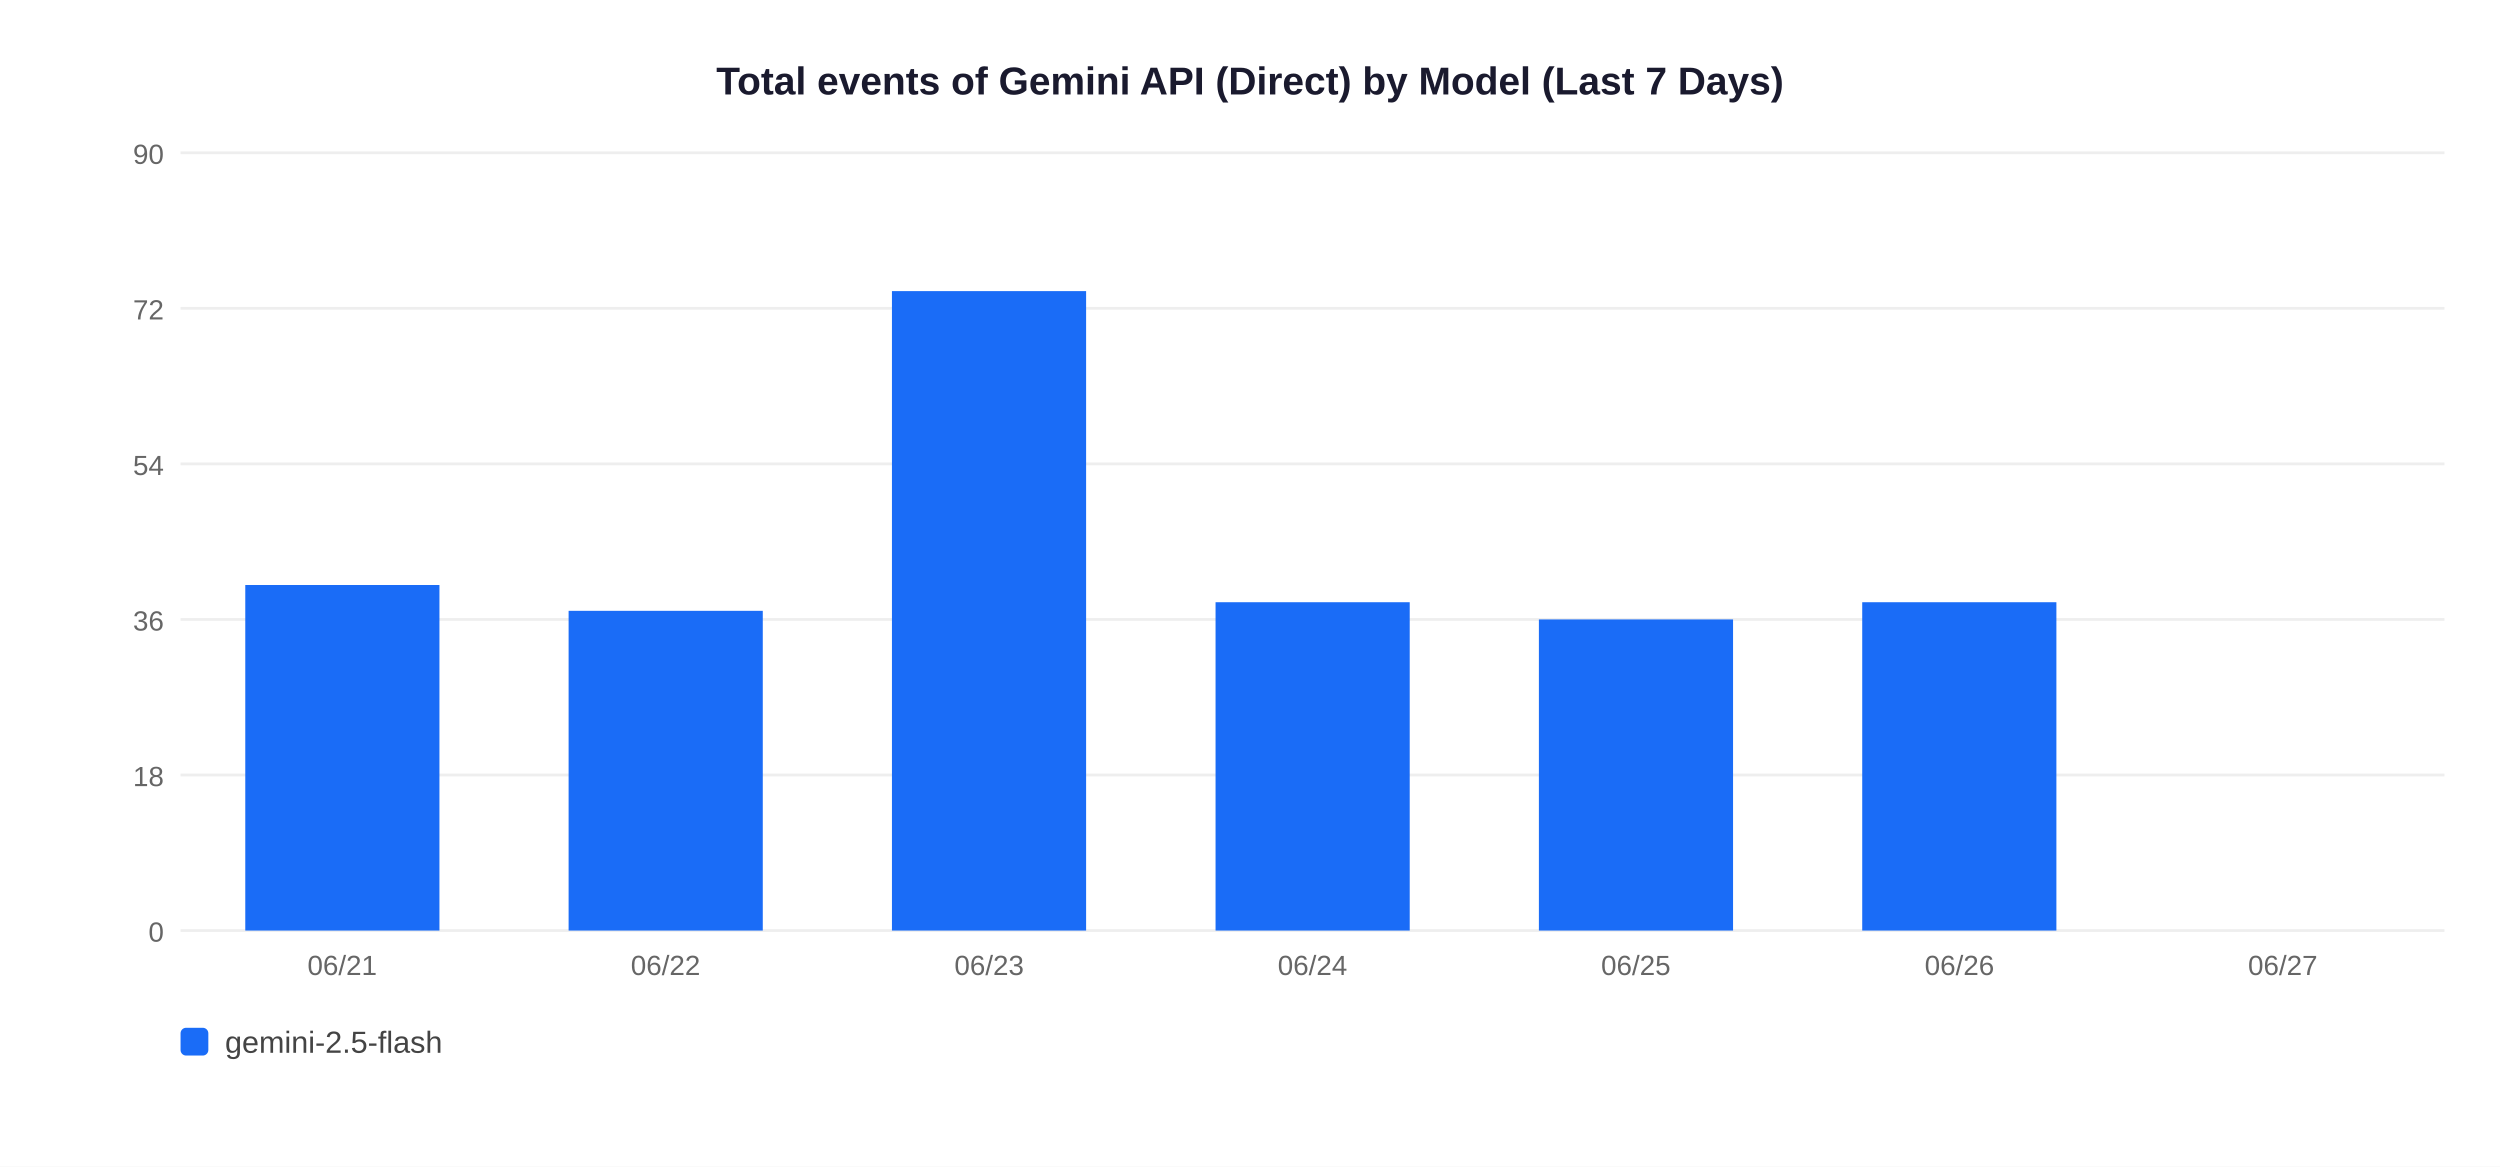
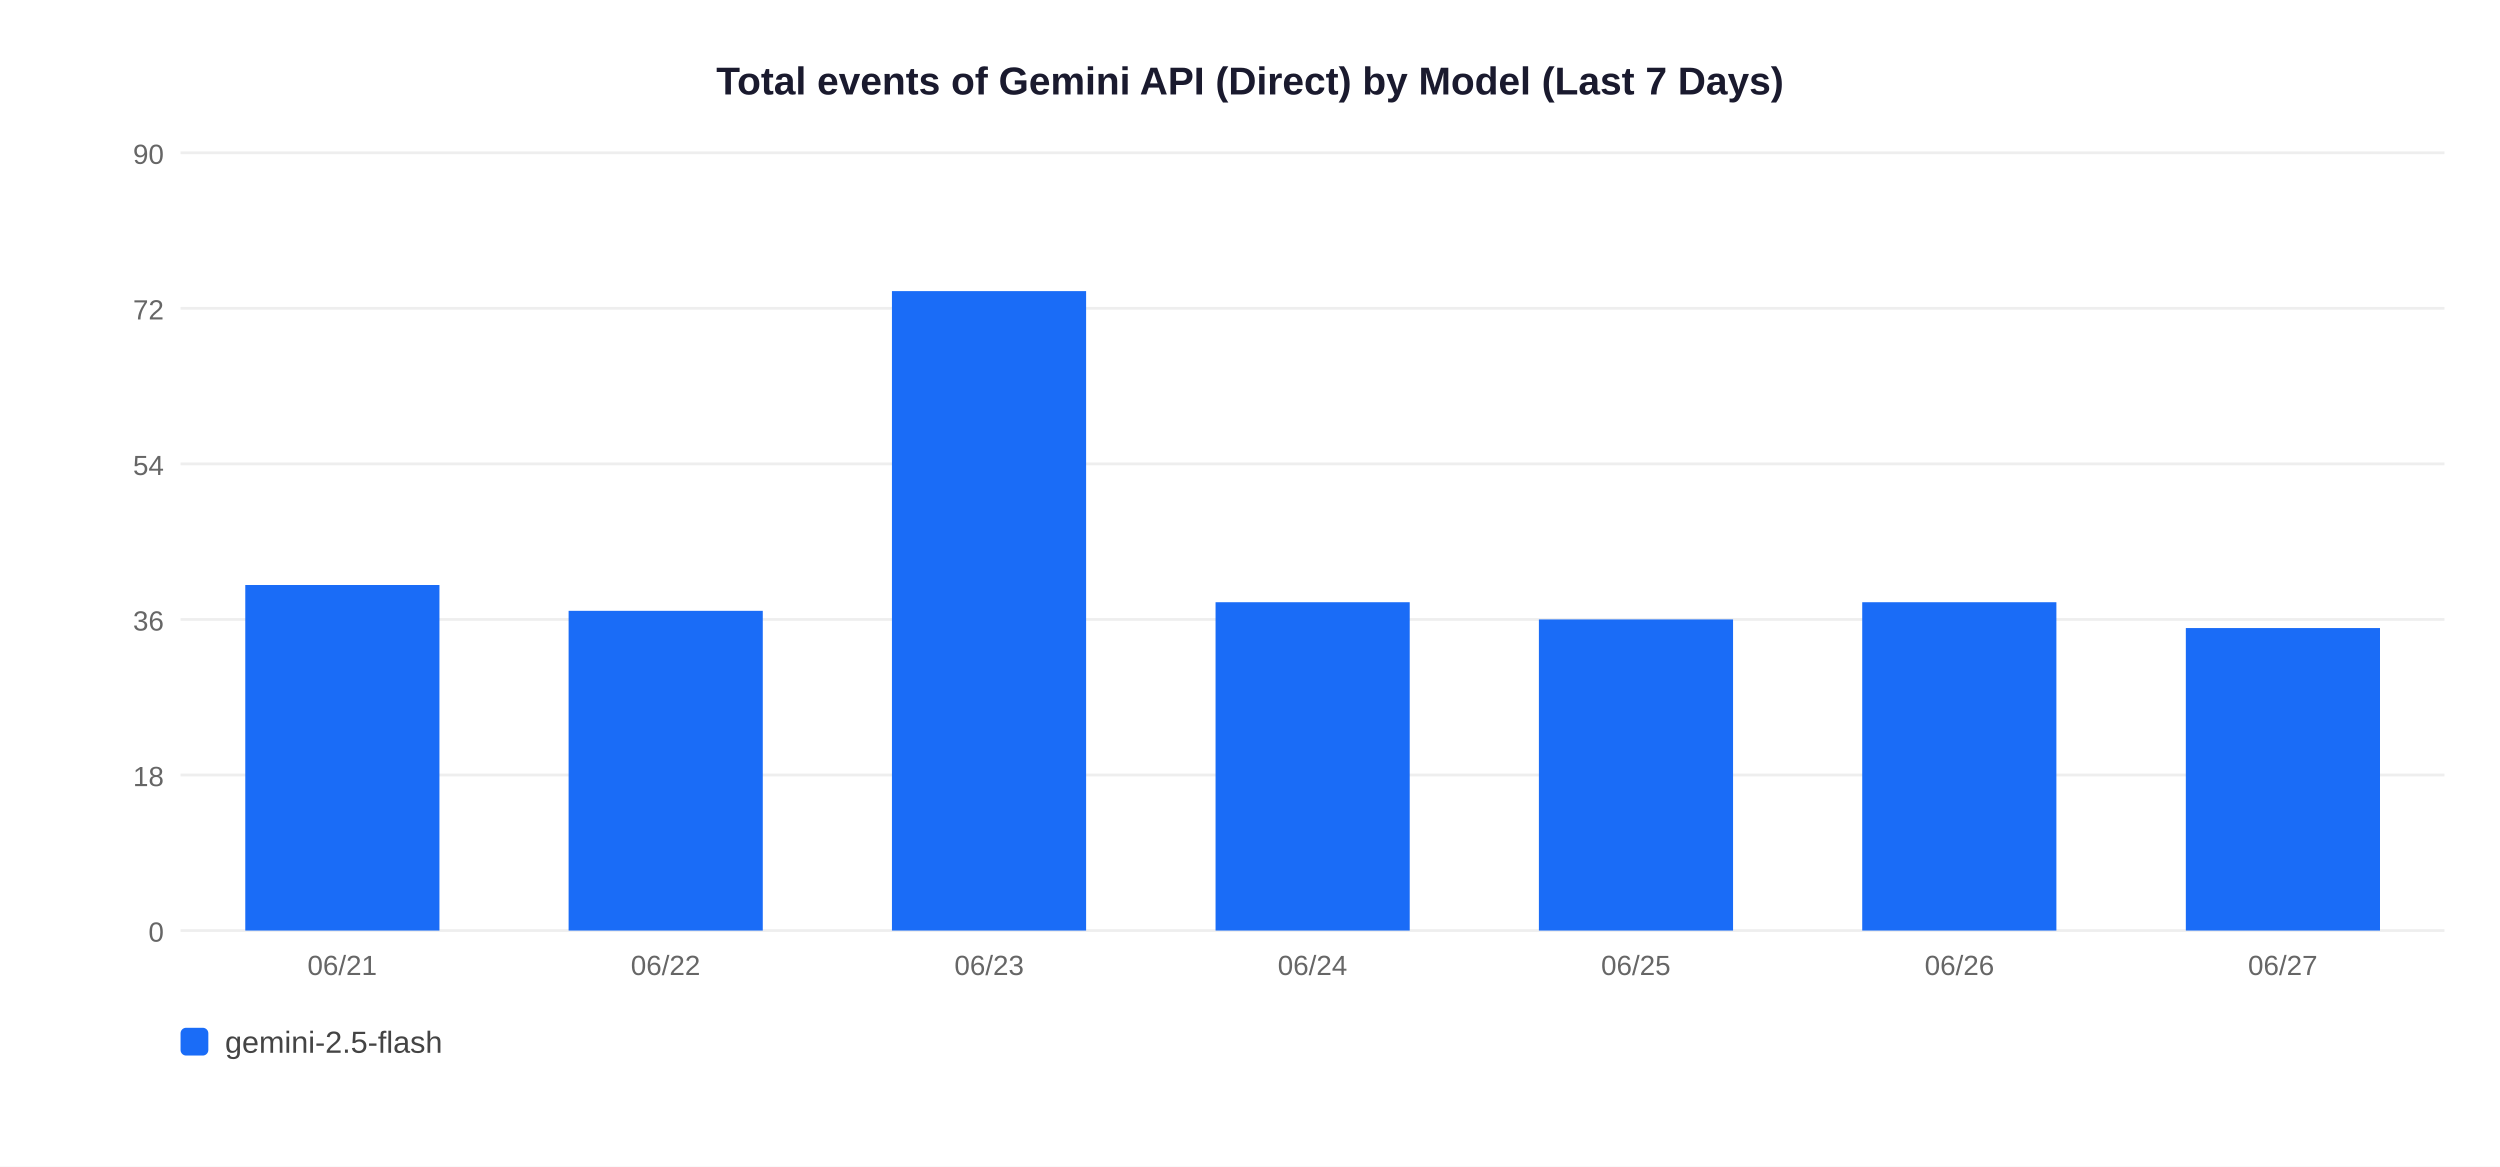
<svg xmlns="http://www.w3.org/2000/svg" width="900" height="420">
  <rect width="900" height="420" fill="white" />
  <text x="450" y="34" text-anchor="middle" font-size="14" font-weight="bold" font-family="Arial,sans-serif" fill="#1a1a2e">Total events of Gemini API (Direct) by Model (Last 7 Days)</text>
  <line x1="65" y1="335" x2="880" y2="335" stroke="#EEEEEE" stroke-width="1" />
  <text x="59" y="339" text-anchor="end" font-size="10" font-family="Arial,sans-serif" fill="#666">0</text>
  <line x1="65" y1="279" x2="880" y2="279" stroke="#EEEEEE" stroke-width="1" />
  <text x="59" y="283" text-anchor="end" font-size="10" font-family="Arial,sans-serif" fill="#666">18</text>
  <line x1="65" y1="223" x2="880" y2="223" stroke="#EEEEEE" stroke-width="1" />
  <text x="59" y="227" text-anchor="end" font-size="10" font-family="Arial,sans-serif" fill="#666">36</text>
  <line x1="65" y1="167" x2="880" y2="167" stroke="#EEEEEE" stroke-width="1" />
  <text x="59" y="171" text-anchor="end" font-size="10" font-family="Arial,sans-serif" fill="#666">54</text>
  <line x1="65" y1="111" x2="880" y2="111" stroke="#EEEEEE" stroke-width="1" />
  <text x="59" y="115" text-anchor="end" font-size="10" font-family="Arial,sans-serif" fill="#666">72</text>
  <line x1="65" y1="55" x2="880" y2="55" stroke="#EEEEEE" stroke-width="1" />
  <text x="59" y="59" text-anchor="end" font-size="10" font-family="Arial,sans-serif" fill="#666">90</text>
  <rect x="88.3" y="210.6" width="69.9" height="124.4" fill="#1A6CF7" />
  <text x="123.2" y="351" text-anchor="middle" font-size="10" font-family="Arial,sans-serif" fill="#666">06/21</text>
  <rect x="204.7" y="219.9" width="69.9" height="115.1" fill="#1A6CF7" />
  <text x="239.6" y="351" text-anchor="middle" font-size="10" font-family="Arial,sans-serif" fill="#666">06/22</text>
  <rect x="321.1" y="104.8" width="69.9" height="230.2" fill="#1A6CF7" />
  <text x="356.1" y="351" text-anchor="middle" font-size="10" font-family="Arial,sans-serif" fill="#666">06/23</text>
  <rect x="437.6" y="216.8" width="69.9" height="118.2" fill="#1A6CF7" />
  <text x="472.5" y="351" text-anchor="middle" font-size="10" font-family="Arial,sans-serif" fill="#666">06/24</text>
  <rect x="554.0" y="223.0" width="69.9" height="112.0" fill="#1A6CF7" />
  <text x="588.9" y="351" text-anchor="middle" font-size="10" font-family="Arial,sans-serif" fill="#666">06/25</text>
  <rect x="670.4" y="216.8" width="69.9" height="118.2" fill="#1A6CF7" />
  <text x="705.4" y="351" text-anchor="middle" font-size="10" font-family="Arial,sans-serif" fill="#666">06/26</text>
+   <rect x="786.9" y="226.1" width="69.9" height="108.9" fill="#1A6CF7" />
  <text x="821.8" y="351" text-anchor="middle" font-size="10" font-family="Arial,sans-serif" fill="#666">06/27</text>
  <rect x="65" y="370" width="10" height="10" rx="2" fill="#1A6CF7" />
  <text x="81" y="379" font-size="11" font-family="Arial,sans-serif" fill="#444">gemini-2.5-flash</text>
</svg>
